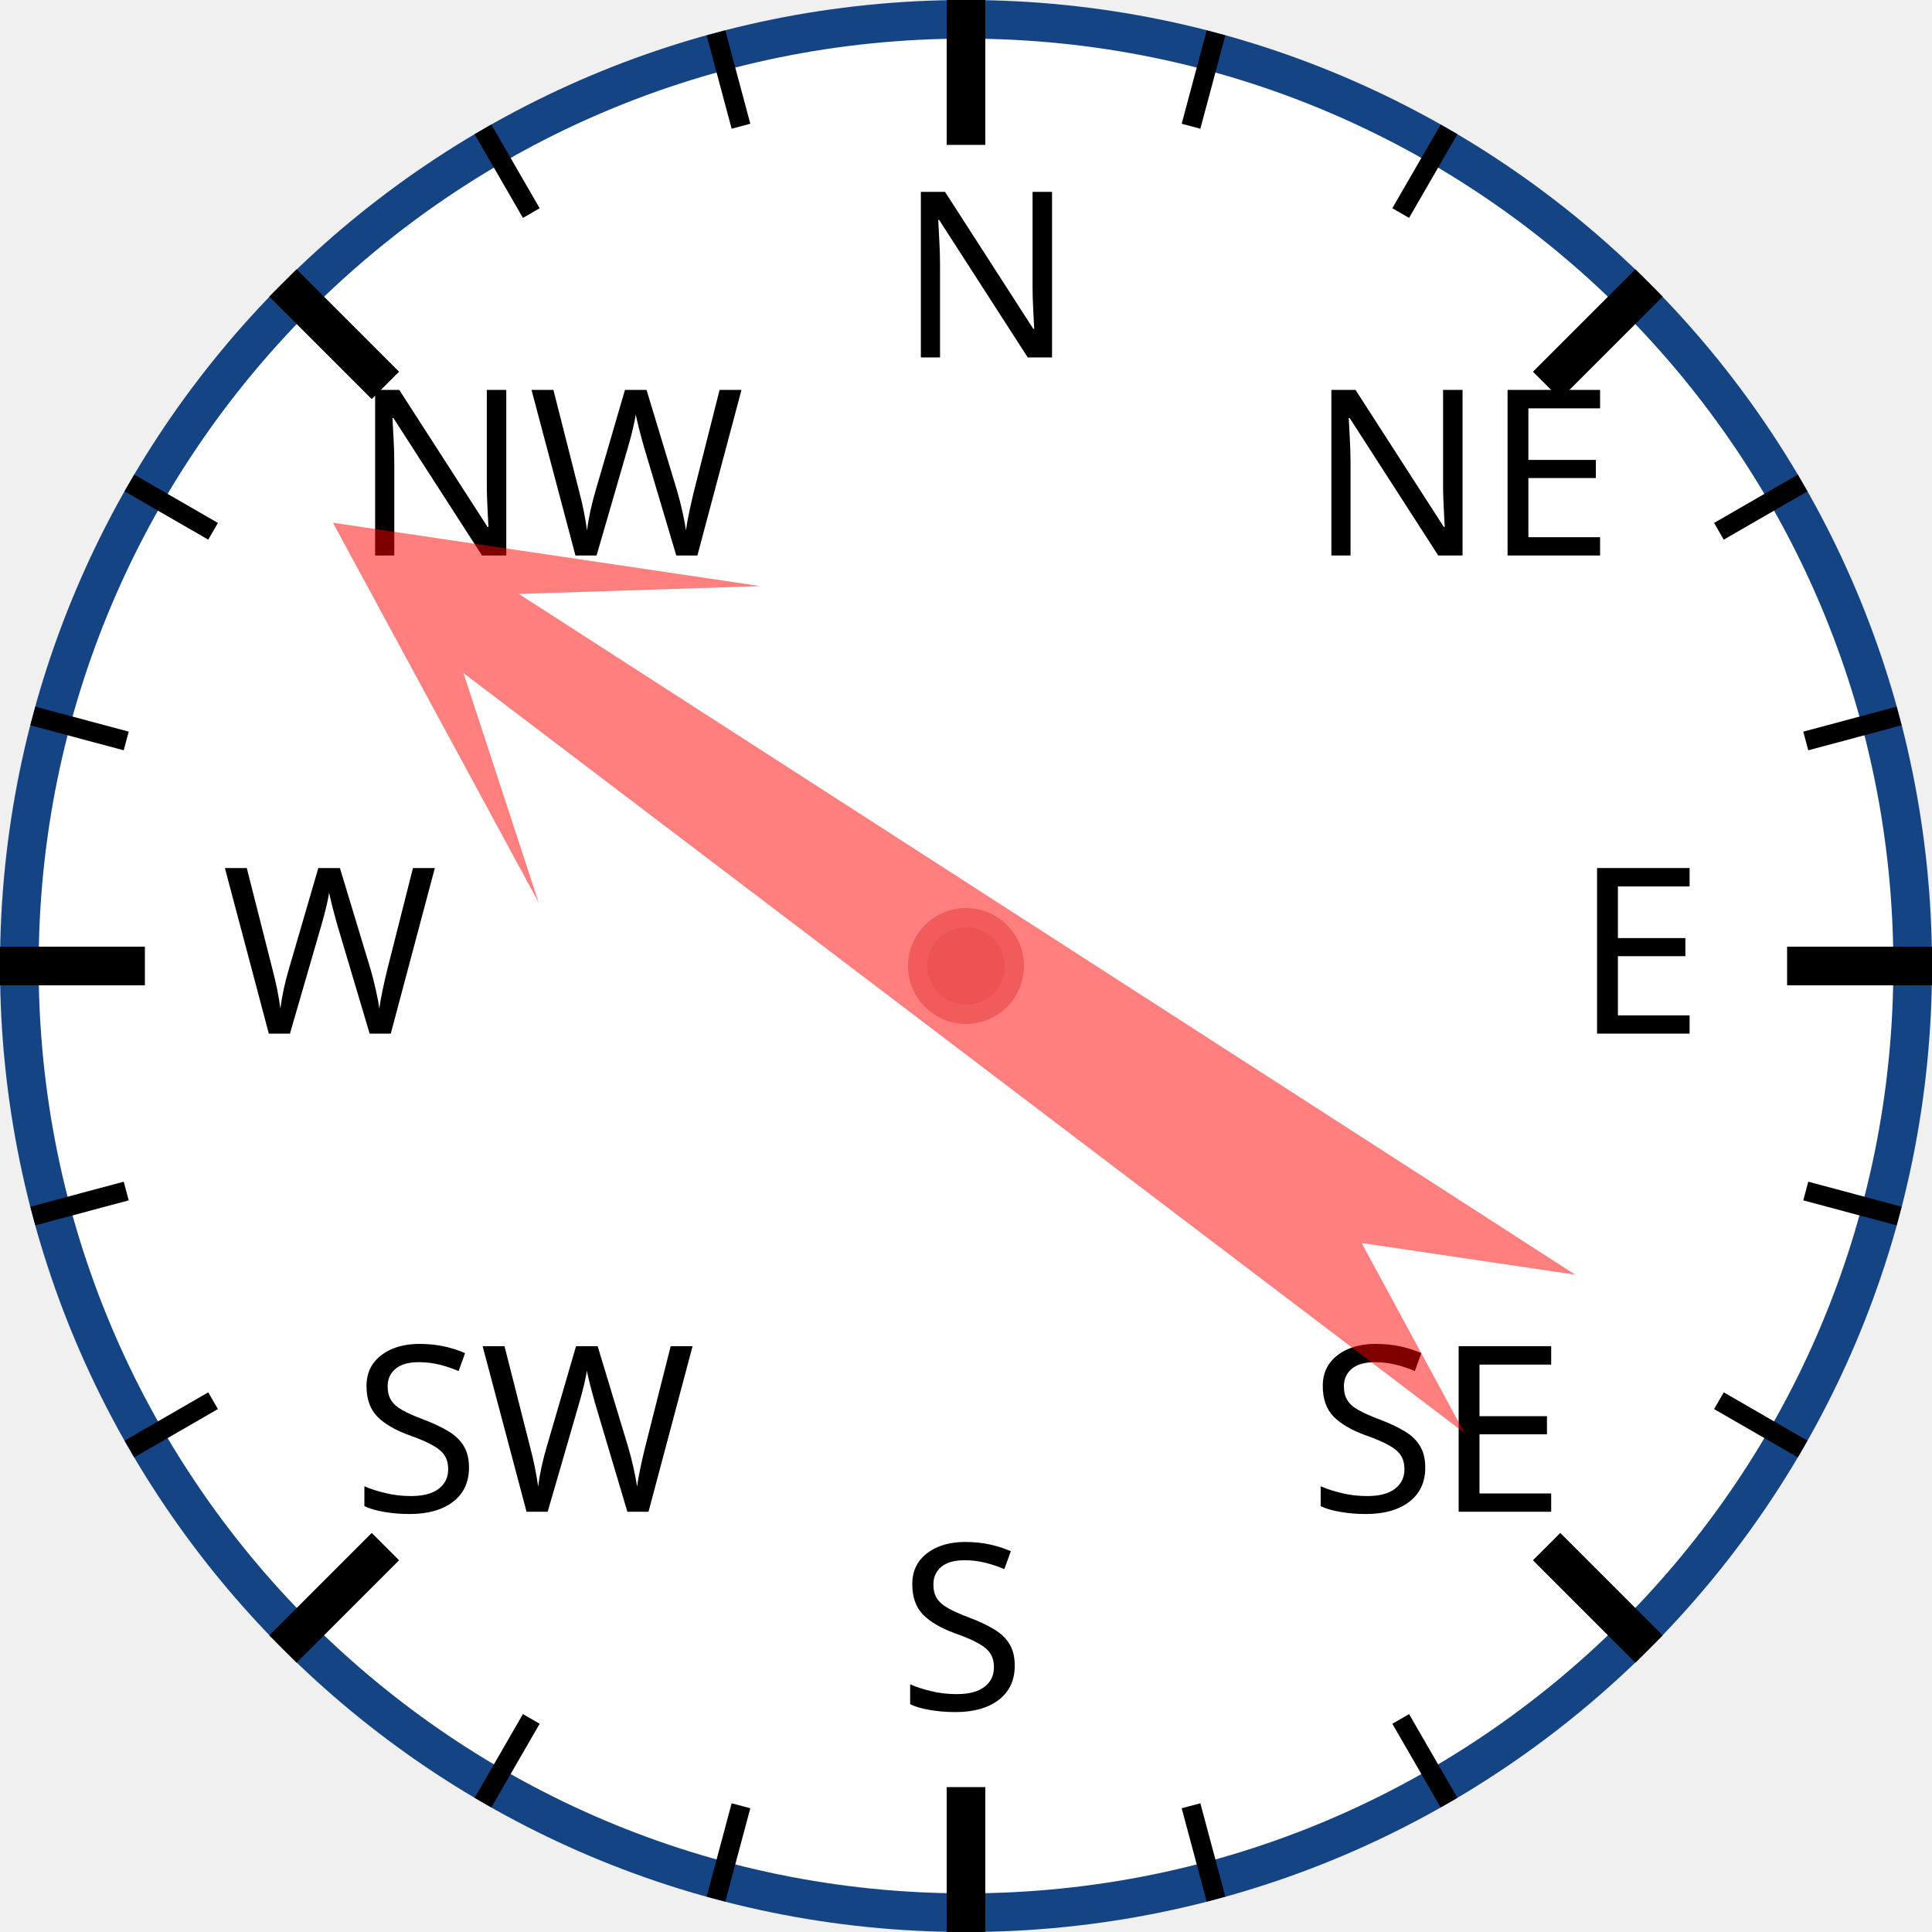
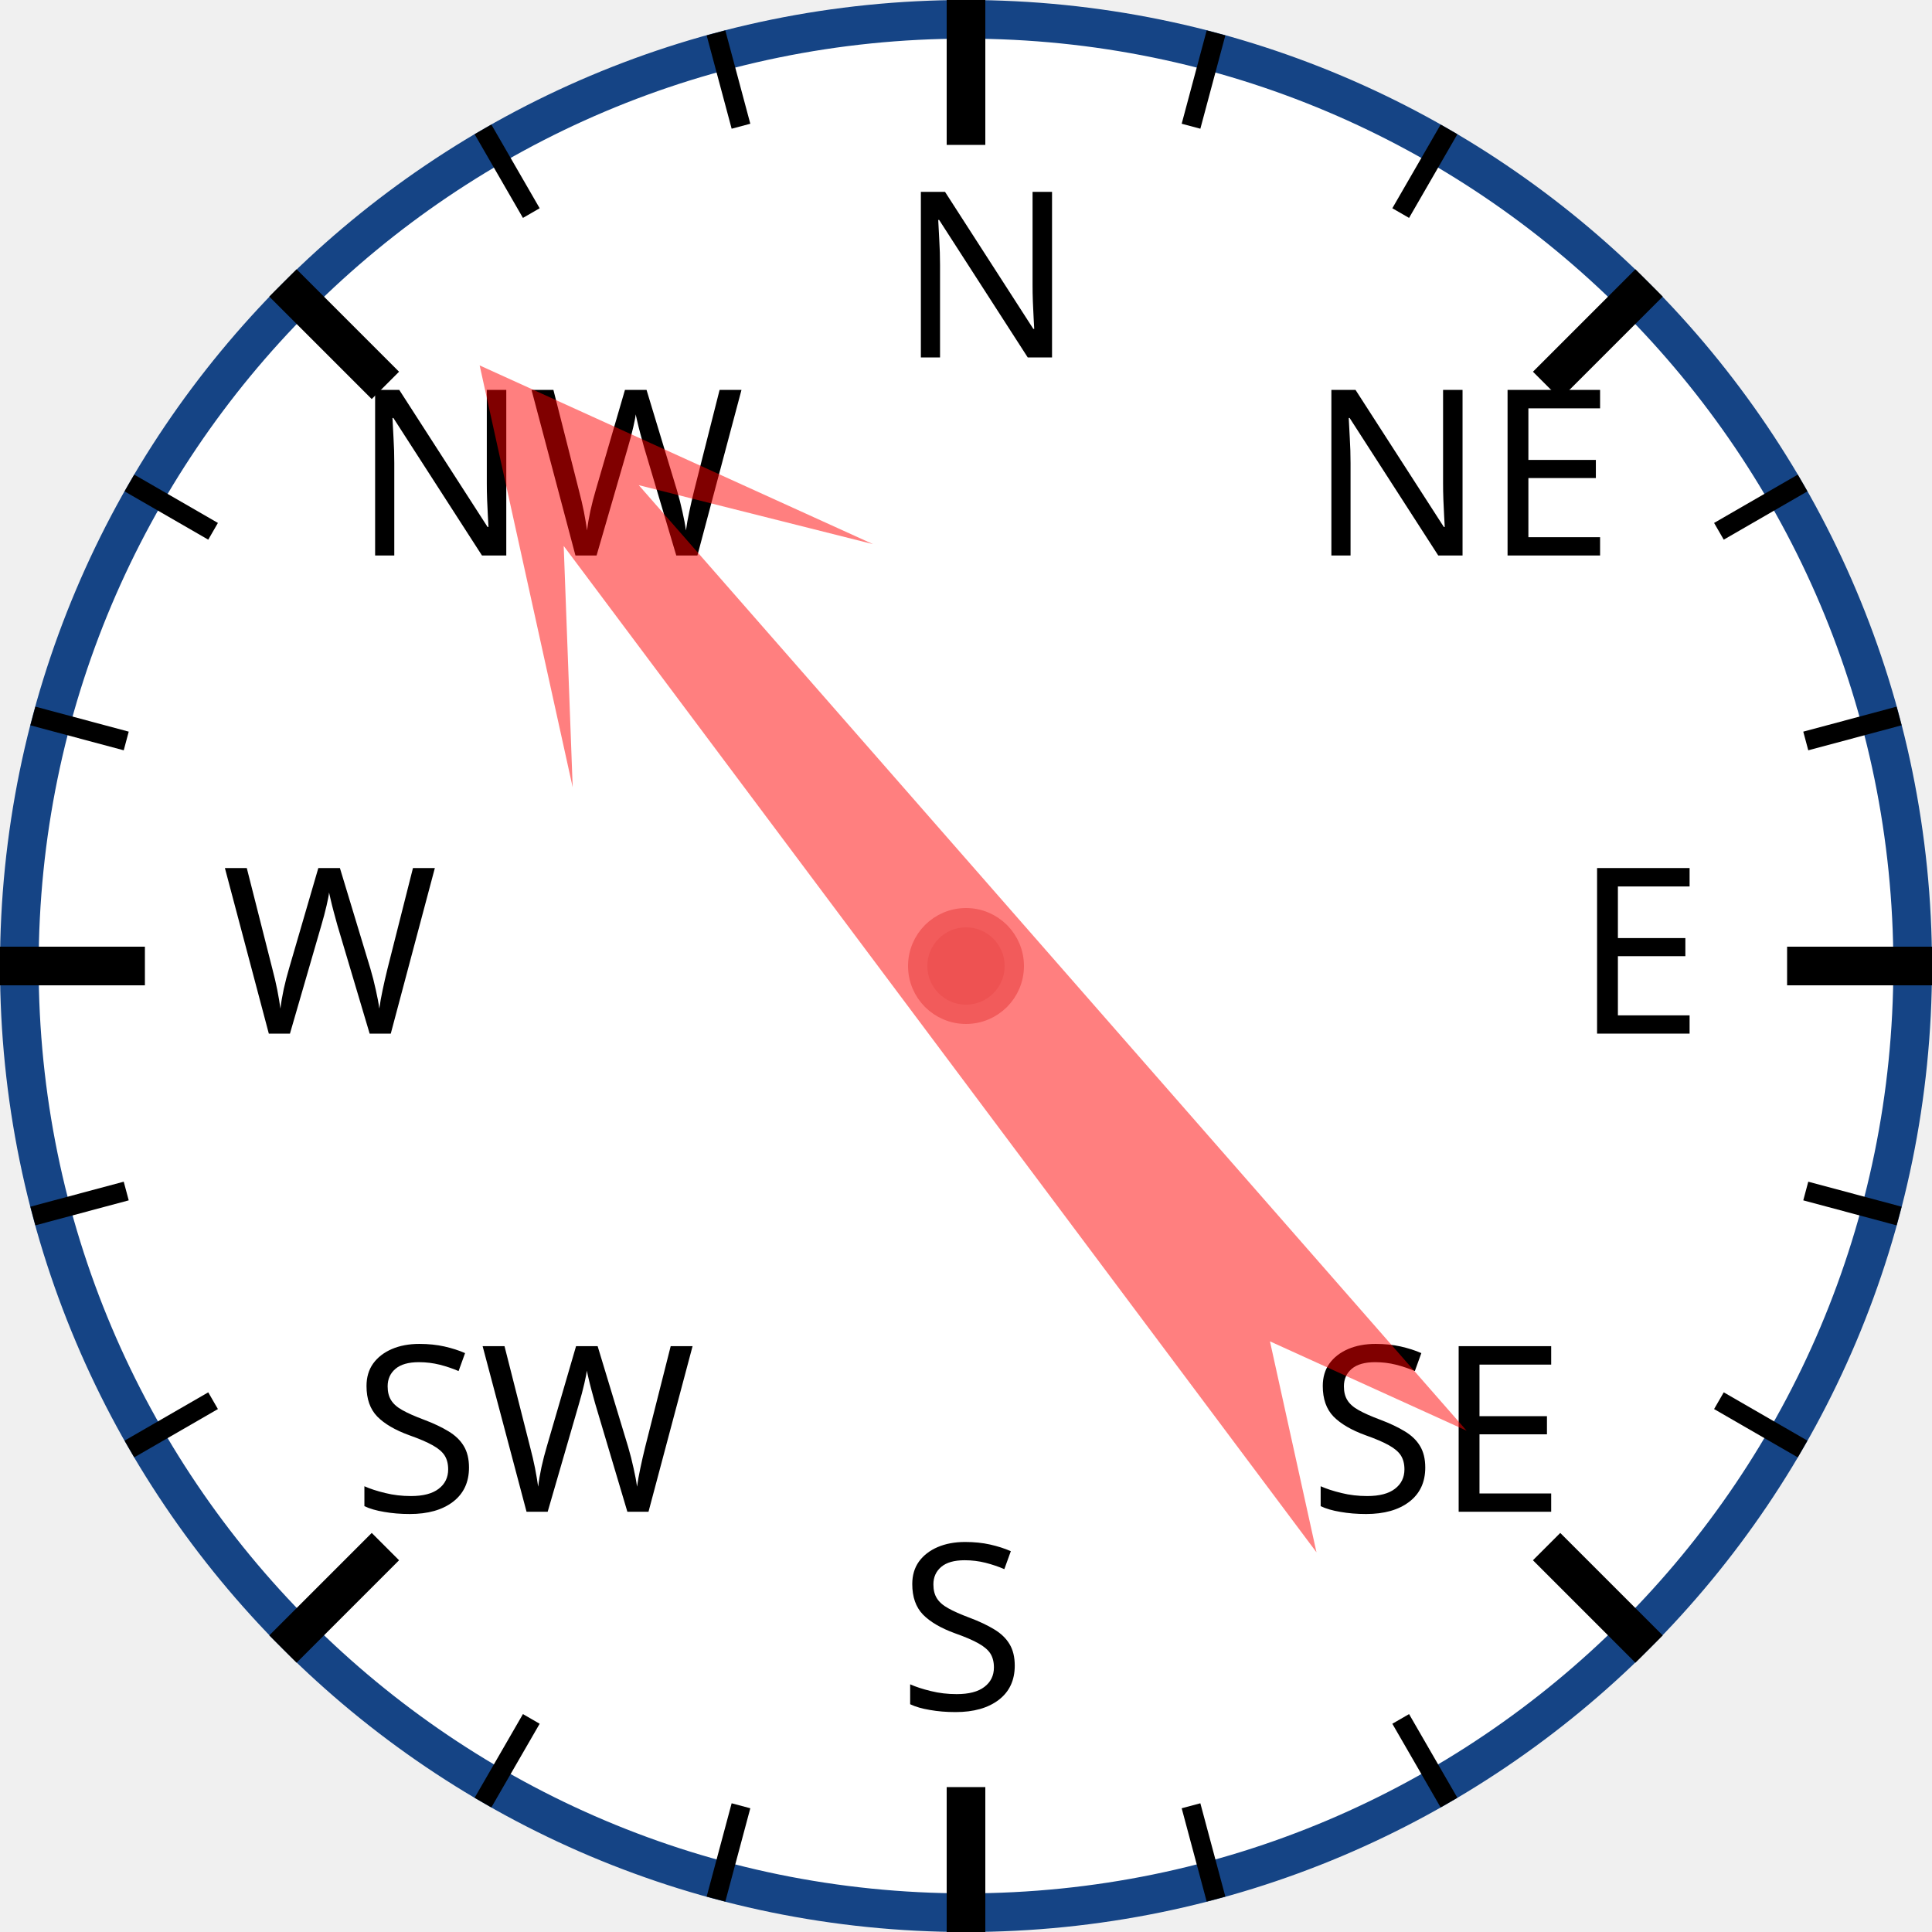
<svg xmlns="http://www.w3.org/2000/svg" width="120px" height="120px" viewBox="0 0 200 200">
  <circle cx="100" cy="100" r="98" style="fill: white; stroke: #154485; stroke-width: 4;" />
  <text x="93.0" y="37.0" style="font-family: sans-serif; font-size: 18pt;">N</text>
  <line x1="100.0" y1="0.0" x2="100.0" y2="15.0" style="stroke: black; stroke-width: 4;" />
  <line x1="74.118" y1="3.407" x2="76.706" y2="13.067" style="stroke: black; stroke-width: 2;" />
  <line x1="50" y1="13.397" x2="55" y2="22.058" style="stroke: black; stroke-width: 2;" />
  <text x="36.503" y="57.503" style="font-family: sans-serif; font-size: 18pt;">NW</text>
  <line x1="29.289" y1="29.289" x2="39.896" y2="39.896" style="stroke: black; stroke-width: 4;" />
  <line x1="13.397" y1="50" x2="22.058" y2="55" style="stroke: black; stroke-width: 2;" />
  <line x1="3.407" y1="74.118" x2="13.067" y2="76.706" style="stroke: black; stroke-width: 2;" />
  <text x="23.0" y="107.0" style="font-family: sans-serif; font-size: 18pt;">W</text>
  <line x1="0.0" y1="100.0" x2="15.0" y2="100.0" style="stroke: black; stroke-width: 4;" />
  <line x1="3.407" y1="125.882" x2="13.067" y2="123.294" style="stroke: black; stroke-width: 2;" />
  <line x1="13.397" y1="150" x2="22.058" y2="145" style="stroke: black; stroke-width: 2;" />
  <text x="36.503" y="156.497" style="font-family: sans-serif; font-size: 18pt;">SW</text>
  <line x1="29.289" y1="170.711" x2="39.896" y2="160.104" style="stroke: black; stroke-width: 4;" />
  <line x1="50" y1="186.603" x2="55" y2="177.942" style="stroke: black; stroke-width: 2;" />
  <line x1="74.118" y1="196.593" x2="76.706" y2="186.933" style="stroke: black; stroke-width: 2;" />
  <text x="93" y="177.0" style="font-family: sans-serif; font-size: 18pt;">S</text>
  <line x1="100" y1="200.0" x2="100" y2="185.0" style="stroke: black; stroke-width: 4;" />
  <line x1="125.882" y1="196.593" x2="123.294" y2="186.933" style="stroke: black; stroke-width: 2;" />
  <line x1="150.0" y1="186.603" x2="145.0" y2="177.942" style="stroke: black; stroke-width: 2;" />
  <text x="135.497" y="156.497" style="font-family: sans-serif; font-size: 18pt;">SE</text>
  <line x1="170.711" y1="170.711" x2="160.104" y2="160.104" style="stroke: black; stroke-width: 4;" />
  <line x1="186.603" y1="150" x2="177.942" y2="145" style="stroke: black; stroke-width: 2;" />
  <line x1="196.593" y1="125.882" x2="186.933" y2="123.294" style="stroke: black; stroke-width: 2;" />
  <text x="163.0" y="107" style="font-family: sans-serif; font-size: 18pt;">E</text>
  <line x1="200.0" y1="100" x2="185.0" y2="100" style="stroke: black; stroke-width: 4;" />
  <line x1="196.593" y1="74.118" x2="186.933" y2="76.706" style="stroke: black; stroke-width: 2;" />
  <line x1="186.603" y1="50" x2="177.942" y2="55" style="stroke: black; stroke-width: 2;" />
  <text x="135.497" y="57.503" style="font-family: sans-serif; font-size: 18pt;">NE</text>
  <line x1="170.711" y1="29.289" x2="160.104" y2="39.896" style="stroke: black; stroke-width: 4;" />
  <line x1="150" y1="13.397" x2="145" y2="22.058" style="stroke: black; stroke-width: 2;" />
  <line x1="125.882" y1="3.407" x2="123.294" y2="13.067" style="stroke: black; stroke-width: 2;" />
-   <polygon points="100 20 120 60 105 40 110 170 100 150 90 170 95 40 80 60" style="fill: red; fill-opacity: 0.5;" transform="rotate(305,100,100)" />
+   <polygon points="100 20 120 60 105 40 110 170 100 150 90 170 95 40 80 60" style="fill: red; fill-opacity: 0.5;" transform="rotate(321,100,100)" />
  <circle cx="100" cy="100" r="5" style="fill: #EE5252; stroke: #F25B5B; stroke-width: 2;" />
</svg>
